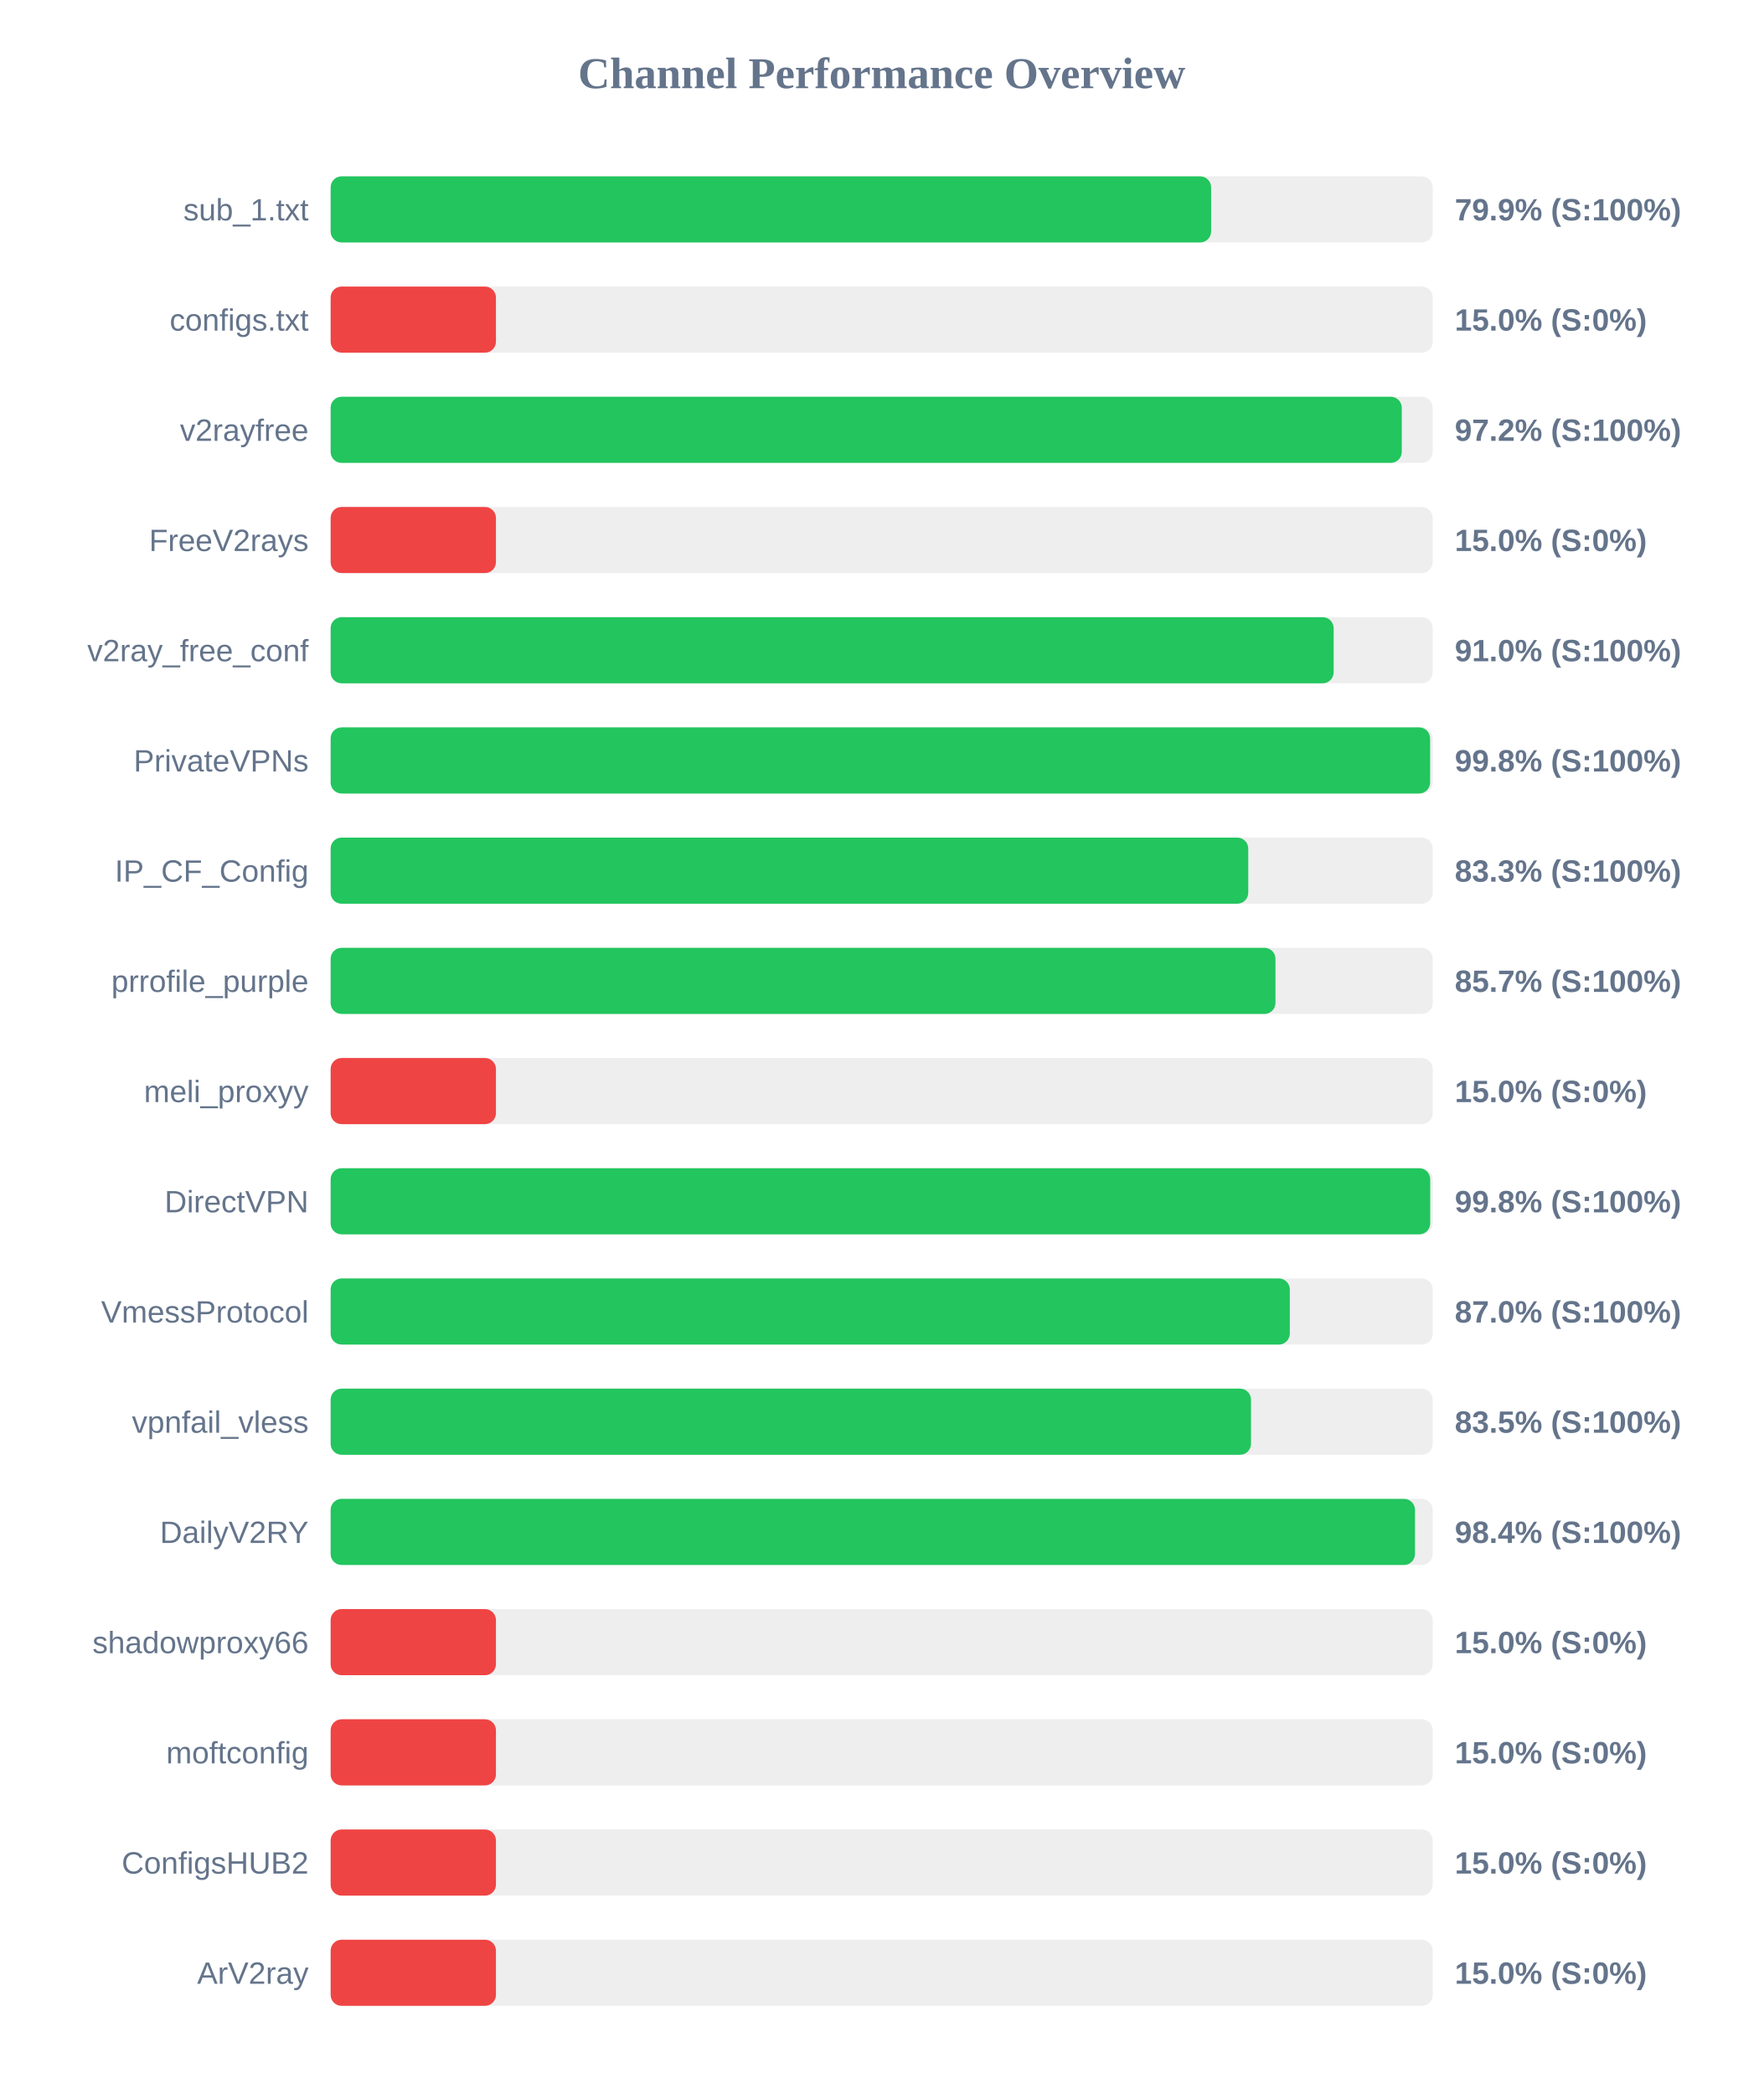
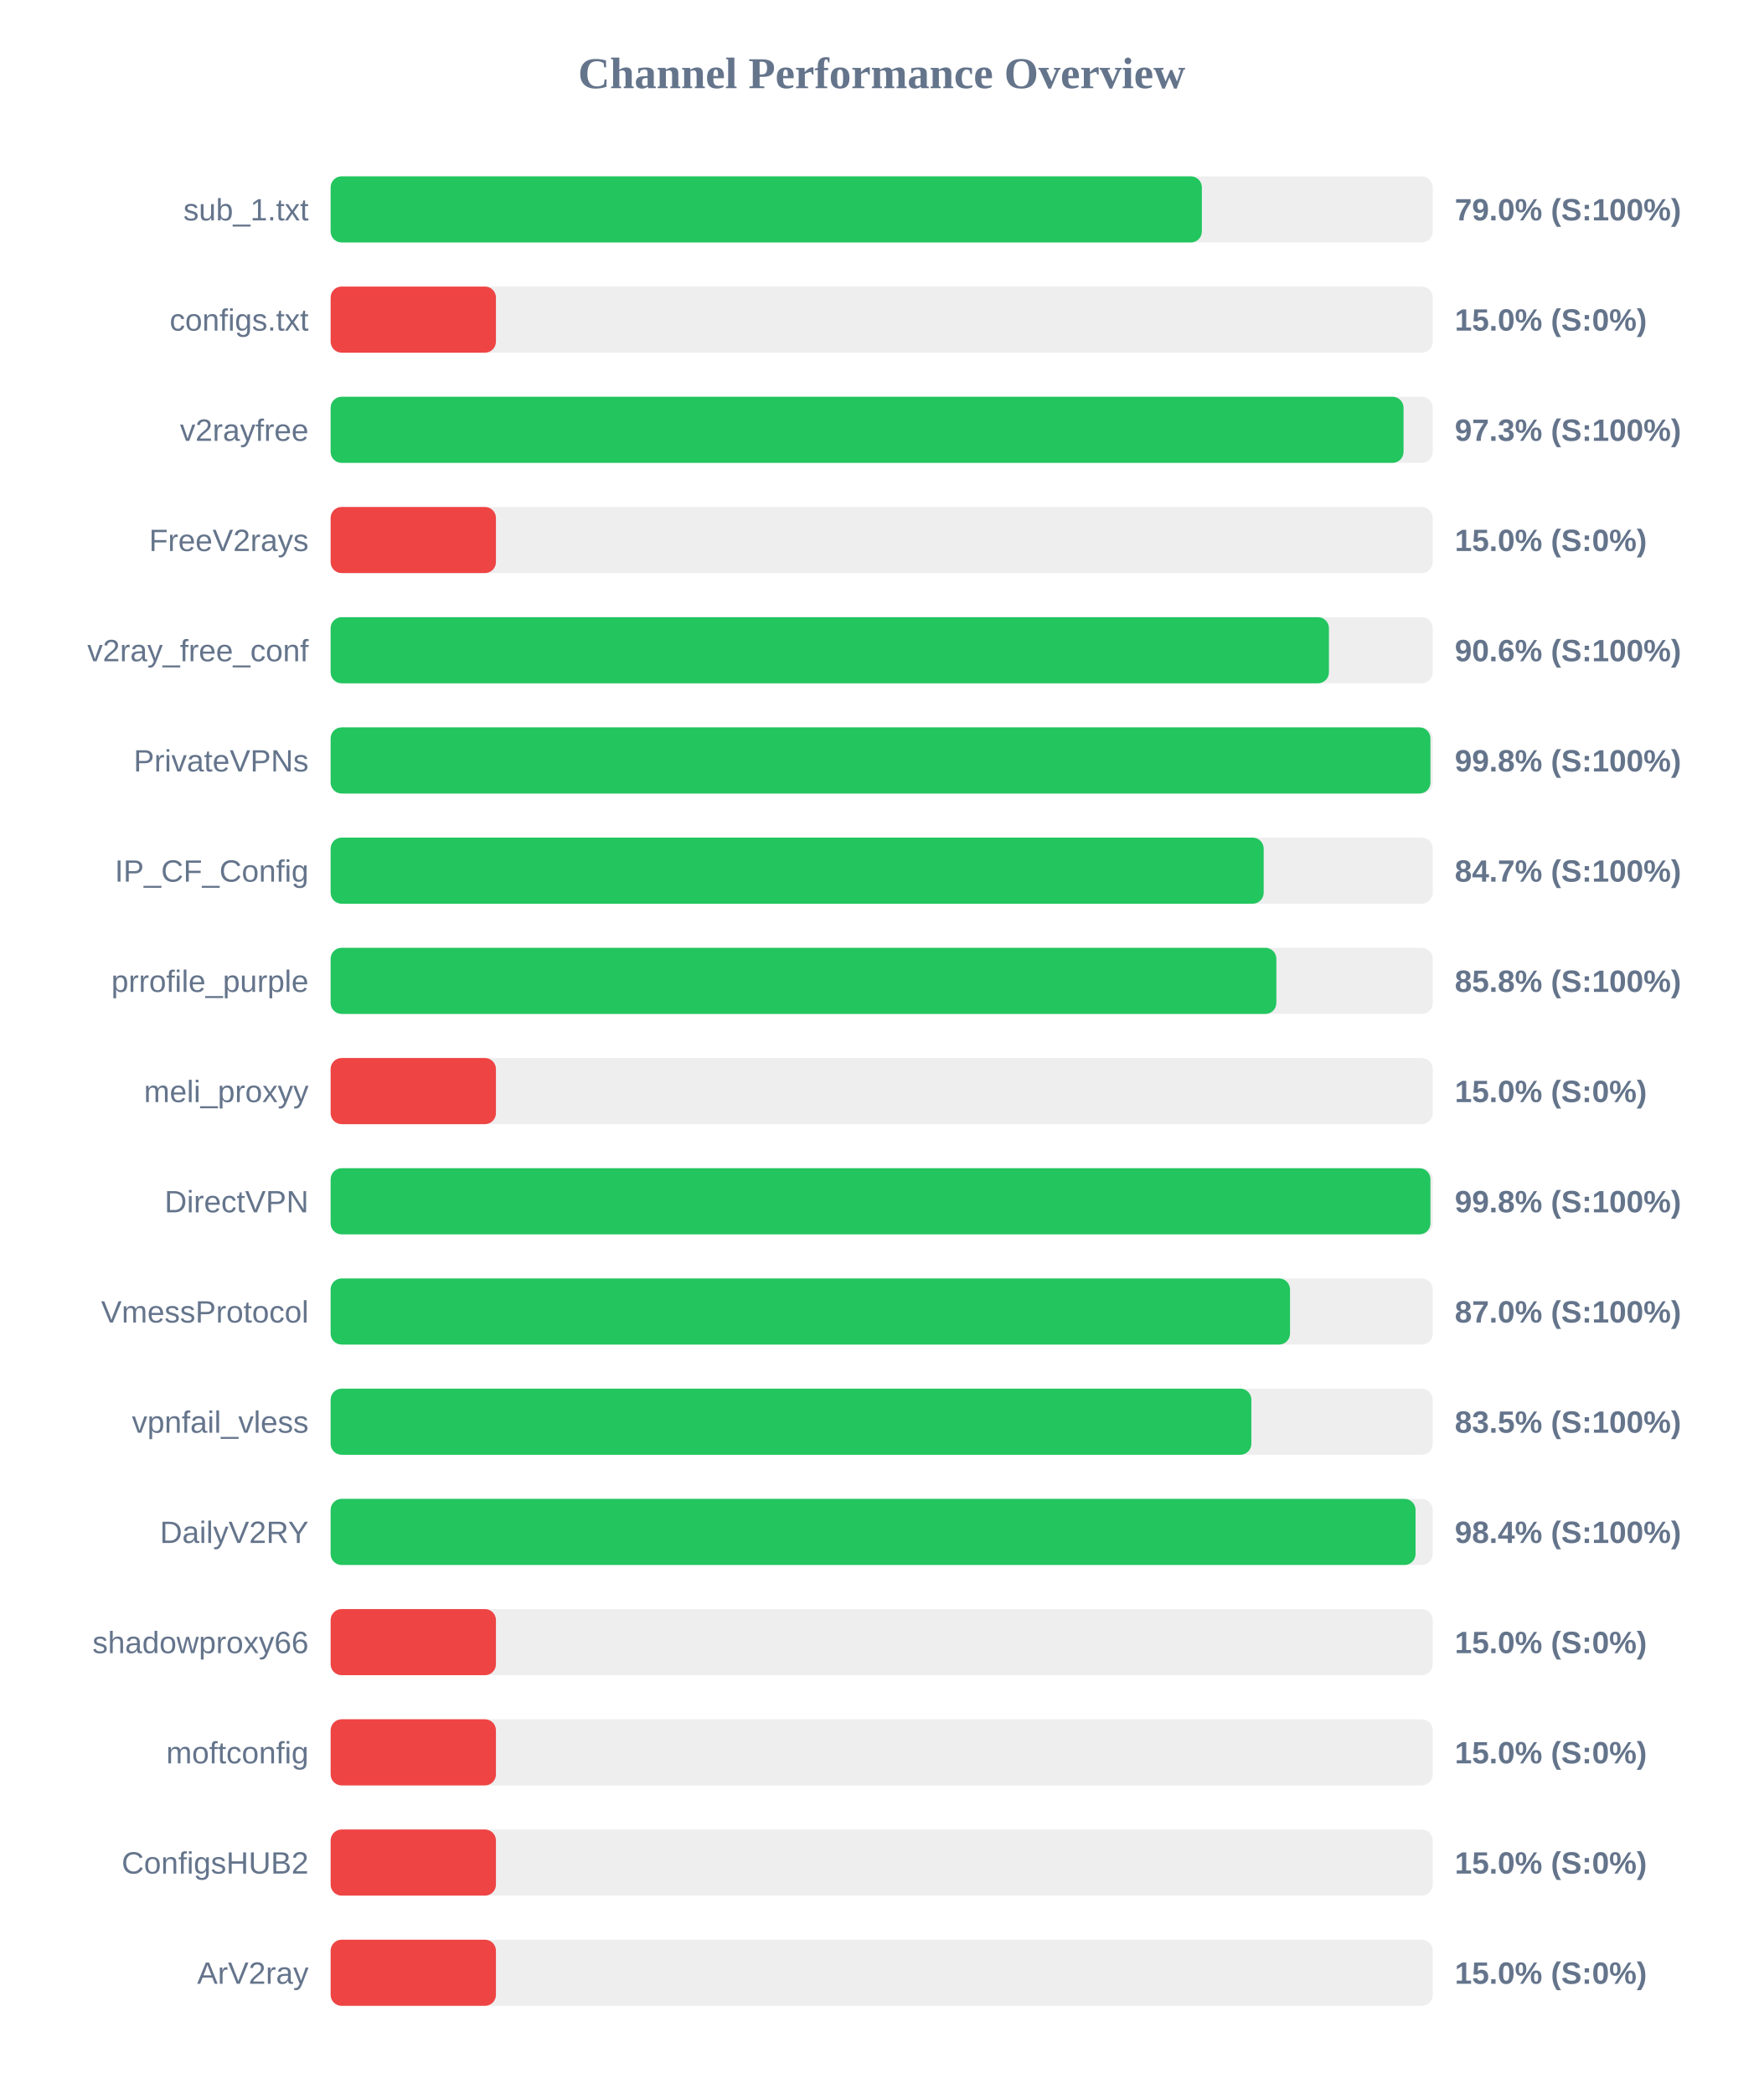
<svg xmlns="http://www.w3.org/2000/svg" width="800" height="950" version="1.1">
  <style>
        .row { font: 14px Arial; fill: #64748b; }
        .score { font: bold 14px Arial; fill: #64748b; }
    </style>
  <text x="400" y="40" text-anchor="middle" font-size="20px" font-weight="bold" fill="#64748b">Channel Performance Overview</text>
  <rect x="150" y="80" width="500" height="30" fill="#eee" rx="5" />
-   <rect x="150" y="80" width="399.45" height="30" fill="#22c55e" rx="5" />
+   <rect x="150" y="80" width="395.25" height="30" fill="#22c55e" rx="5" />
  <text x="140" y="100" text-anchor="end" class="row">sub_1.txt</text>
-   <text x="660" y="100" text-anchor="start" class="score">79.9% (S:100%)</text>
+   <text x="660" y="100" text-anchor="start" class="score">79.0% (S:100%)</text>
  <rect x="150" y="130" width="500" height="30" fill="#eee" rx="5" />
  <rect x="150" y="130" width="75.0" height="30" fill="#ef4444" rx="5" />
  <text x="140" y="150" text-anchor="end" class="row">configs.txt</text>
  <text x="660" y="150" text-anchor="start" class="score">15.0% (S:0%)</text>
  <rect x="150" y="180" width="500" height="30" fill="#eee" rx="5" />
-   <rect x="150" y="180" width="485.95" height="30" fill="#22c55e" rx="5" />
+   <rect x="150" y="180" width="486.75" height="30" fill="#22c55e" rx="5" />
  <text x="140" y="200" text-anchor="end" class="row">v2rayfree</text>
-   <text x="660" y="200" text-anchor="start" class="score">97.2% (S:100%)</text>
+   <text x="660" y="200" text-anchor="start" class="score">97.3% (S:100%)</text>
  <rect x="150" y="230" width="500" height="30" fill="#eee" rx="5" />
  <rect x="150" y="230" width="75.0" height="30" fill="#ef4444" rx="5" />
  <text x="140" y="250" text-anchor="end" class="row">FreeV2rays</text>
  <text x="660" y="250" text-anchor="start" class="score">15.0% (S:0%)</text>
  <rect x="150" y="280" width="500" height="30" fill="#eee" rx="5" />
-   <rect x="150" y="280" width="455.05" height="30" fill="#22c55e" rx="5" />
+   <rect x="150" y="280" width="452.9" height="30" fill="#22c55e" rx="5" />
  <text x="140" y="300" text-anchor="end" class="row">v2ray_free_conf</text>
-   <text x="660" y="300" text-anchor="start" class="score">91.0% (S:100%)</text>
+   <text x="660" y="300" text-anchor="start" class="score">90.6% (S:100%)</text>
  <rect x="150" y="330" width="500" height="30" fill="#eee" rx="5" />
-   <rect x="150" y="330" width="498.8" height="30" fill="#22c55e" rx="5" />
+   <rect x="150" y="330" width="498.95" height="30" fill="#22c55e" rx="5" />
  <text x="140" y="350" text-anchor="end" class="row">PrivateVPNs</text>
  <text x="660" y="350" text-anchor="start" class="score">99.8% (S:100%)</text>
  <rect x="150" y="380" width="500" height="30" fill="#eee" rx="5" />
-   <rect x="150" y="380" width="416.3" height="30" fill="#22c55e" rx="5" />
+   <rect x="150" y="380" width="423.3" height="30" fill="#22c55e" rx="5" />
  <text x="140" y="400" text-anchor="end" class="row">IP_CF_Config</text>
-   <text x="660" y="400" text-anchor="start" class="score">83.3% (S:100%)</text>
+   <text x="660" y="400" text-anchor="start" class="score">84.7% (S:100%)</text>
  <rect x="150" y="430" width="500" height="30" fill="#eee" rx="5" />
-   <rect x="150" y="430" width="428.65" height="30" fill="#22c55e" rx="5" />
+   <rect x="150" y="430" width="429.05" height="30" fill="#22c55e" rx="5" />
  <text x="140" y="450" text-anchor="end" class="row">prrofile_purple</text>
-   <text x="660" y="450" text-anchor="start" class="score">85.7% (S:100%)</text>
+   <text x="660" y="450" text-anchor="start" class="score">85.8% (S:100%)</text>
  <rect x="150" y="480" width="500" height="30" fill="#eee" rx="5" />
  <rect x="150" y="480" width="75.0" height="30" fill="#ef4444" rx="5" />
  <text x="140" y="500" text-anchor="end" class="row">meli_proxyy</text>
  <text x="660" y="500" text-anchor="start" class="score">15.0% (S:0%)</text>
  <rect x="150" y="530" width="500" height="30" fill="#eee" rx="5" />
-   <rect x="150" y="530" width="498.85" height="30" fill="#22c55e" rx="5" />
+   <rect x="150" y="530" width="498.95" height="30" fill="#22c55e" rx="5" />
  <text x="140" y="550" text-anchor="end" class="row">DirectVPN</text>
  <text x="660" y="550" text-anchor="start" class="score">99.8% (S:100%)</text>
  <rect x="150" y="580" width="500" height="30" fill="#eee" rx="5" />
-   <rect x="150" y="580" width="435.15" height="30" fill="#22c55e" rx="5" />
+   <rect x="150" y="580" width="435.25" height="30" fill="#22c55e" rx="5" />
  <text x="140" y="600" text-anchor="end" class="row">VmessProtocol</text>
  <text x="660" y="600" text-anchor="start" class="score">87.0% (S:100%)</text>
  <rect x="150" y="630" width="500" height="30" fill="#eee" rx="5" />
-   <rect x="150" y="630" width="417.55" height="30" fill="#22c55e" rx="5" />
+   <rect x="150" y="630" width="417.7" height="30" fill="#22c55e" rx="5" />
  <text x="140" y="650" text-anchor="end" class="row">vpnfail_vless</text>
  <text x="660" y="650" text-anchor="start" class="score">83.5% (S:100%)</text>
  <rect x="150" y="680" width="500" height="30" fill="#eee" rx="5" />
-   <rect x="150" y="680" width="491.95" height="30" fill="#22c55e" rx="5" />
+   <rect x="150" y="680" width="492.2" height="30" fill="#22c55e" rx="5" />
  <text x="140" y="700" text-anchor="end" class="row">DailyV2RY</text>
  <text x="660" y="700" text-anchor="start" class="score">98.4% (S:100%)</text>
  <rect x="150" y="730" width="500" height="30" fill="#eee" rx="5" />
  <rect x="150" y="730" width="75.0" height="30" fill="#ef4444" rx="5" />
  <text x="140" y="750" text-anchor="end" class="row">shadowproxy66</text>
  <text x="660" y="750" text-anchor="start" class="score">15.0% (S:0%)</text>
  <rect x="150" y="780" width="500" height="30" fill="#eee" rx="5" />
  <rect x="150" y="780" width="75.0" height="30" fill="#ef4444" rx="5" />
  <text x="140" y="800" text-anchor="end" class="row">moftconfig</text>
  <text x="660" y="800" text-anchor="start" class="score">15.0% (S:0%)</text>
  <rect x="150" y="830" width="500" height="30" fill="#eee" rx="5" />
  <rect x="150" y="830" width="75.0" height="30" fill="#ef4444" rx="5" />
  <text x="140" y="850" text-anchor="end" class="row">ConfigsHUB2</text>
  <text x="660" y="850" text-anchor="start" class="score">15.0% (S:0%)</text>
  <rect x="150" y="880" width="500" height="30" fill="#eee" rx="5" />
  <rect x="150" y="880" width="75.0" height="30" fill="#ef4444" rx="5" />
  <text x="140" y="900" text-anchor="end" class="row">ArV2ray</text>
  <text x="660" y="900" text-anchor="start" class="score">15.0% (S:0%)</text>
</svg>
